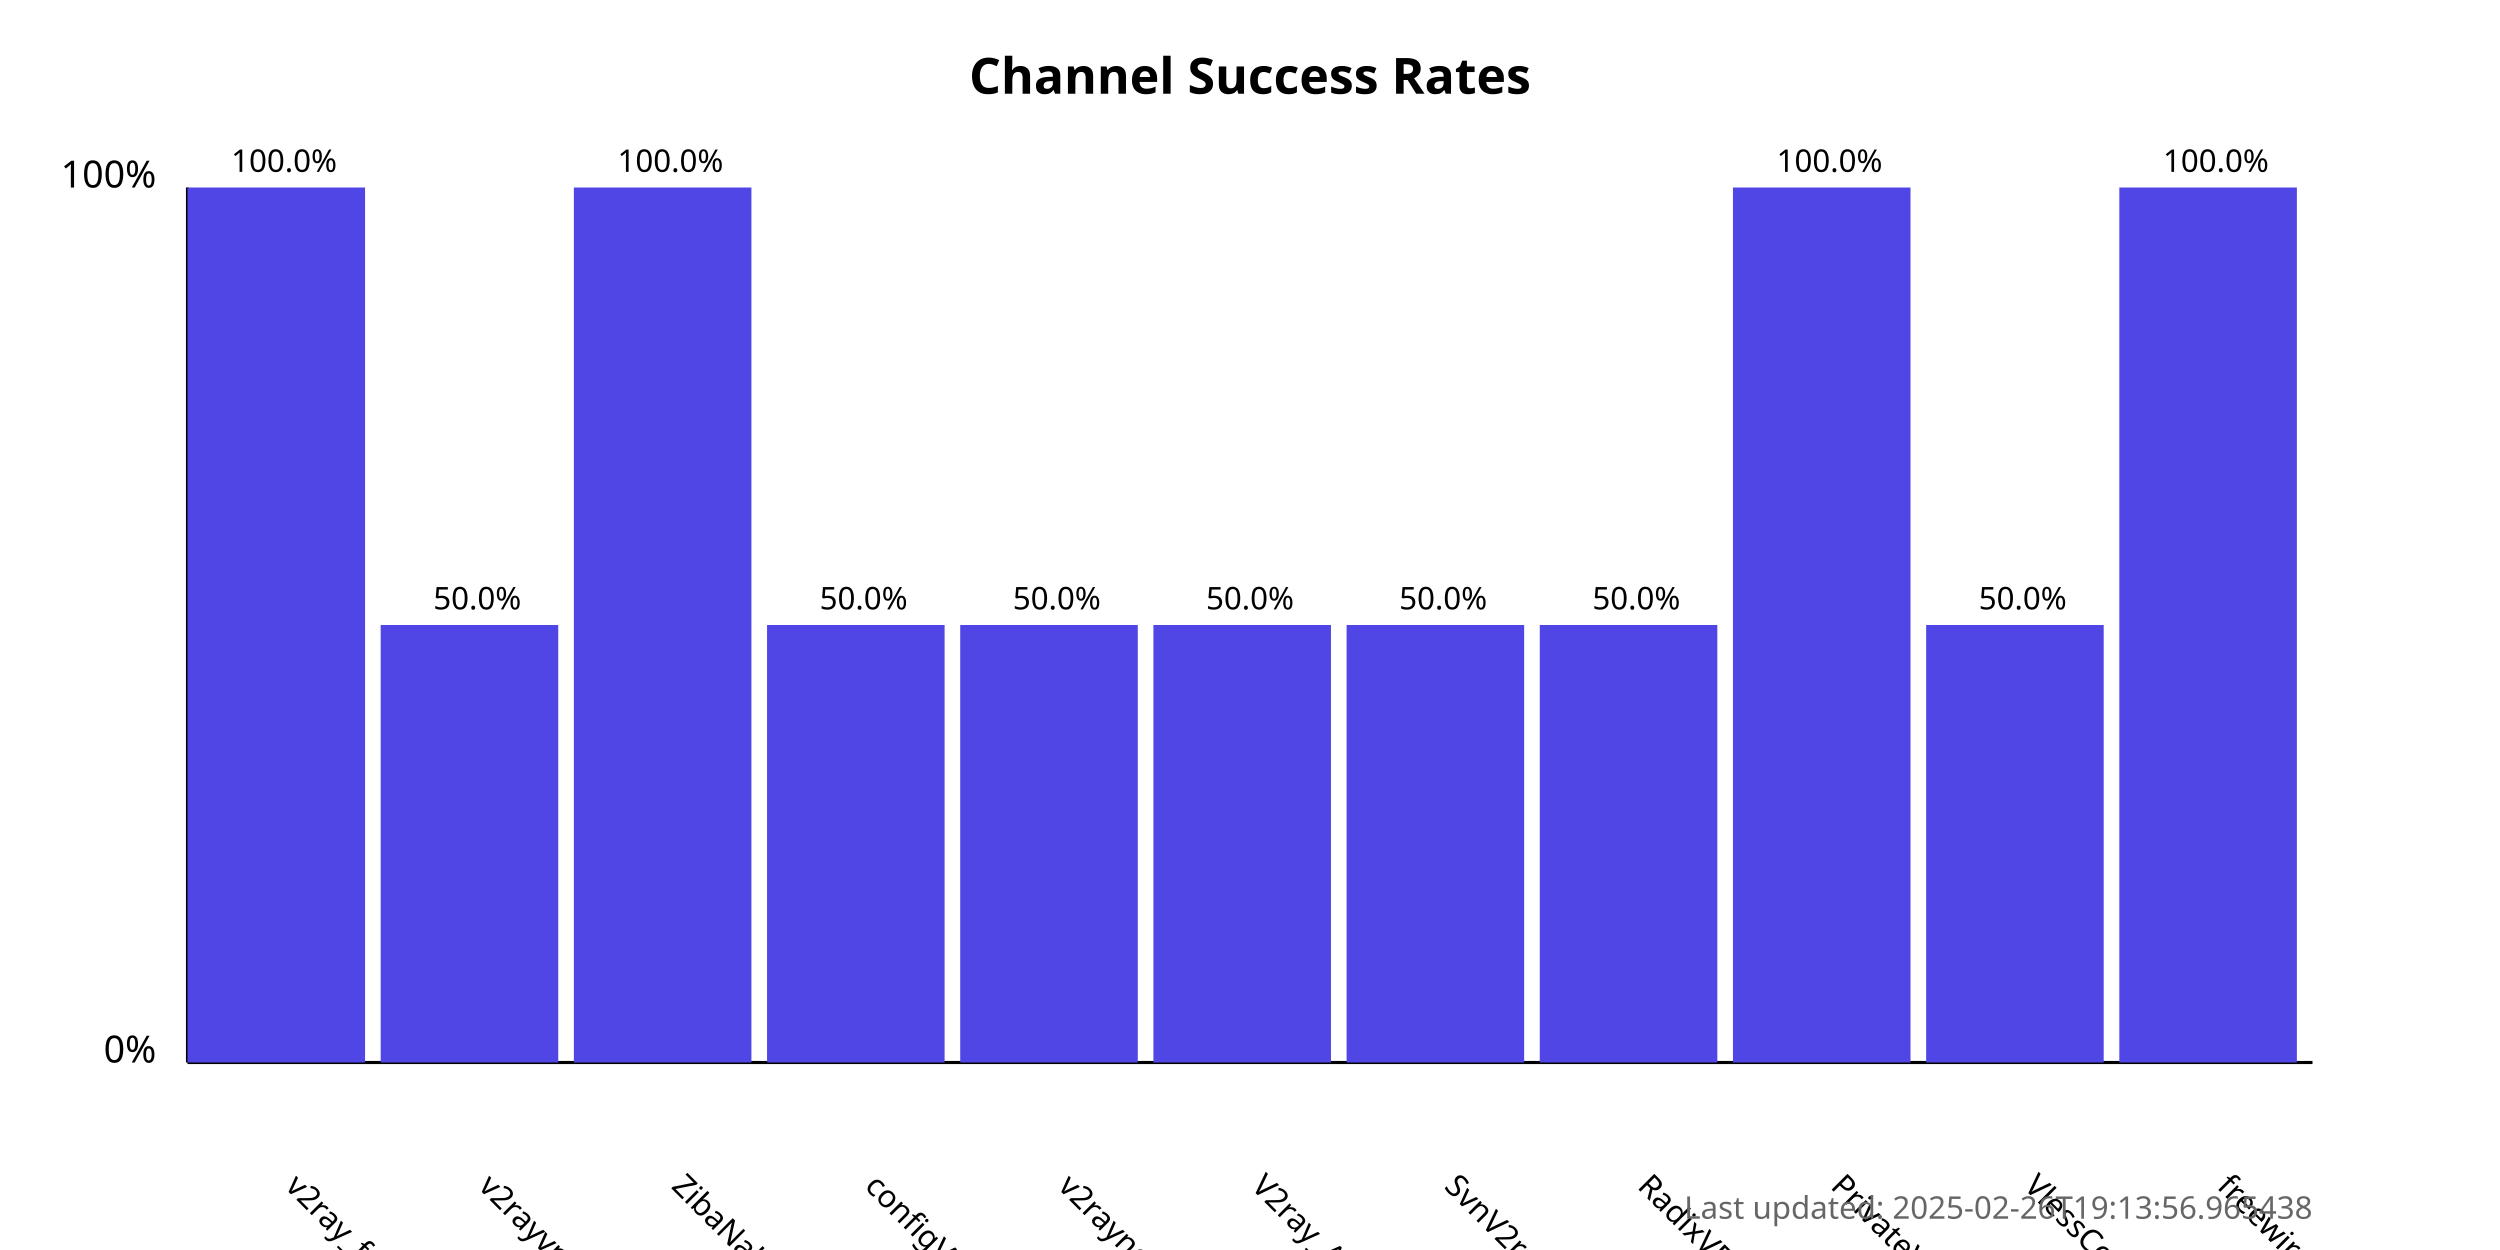
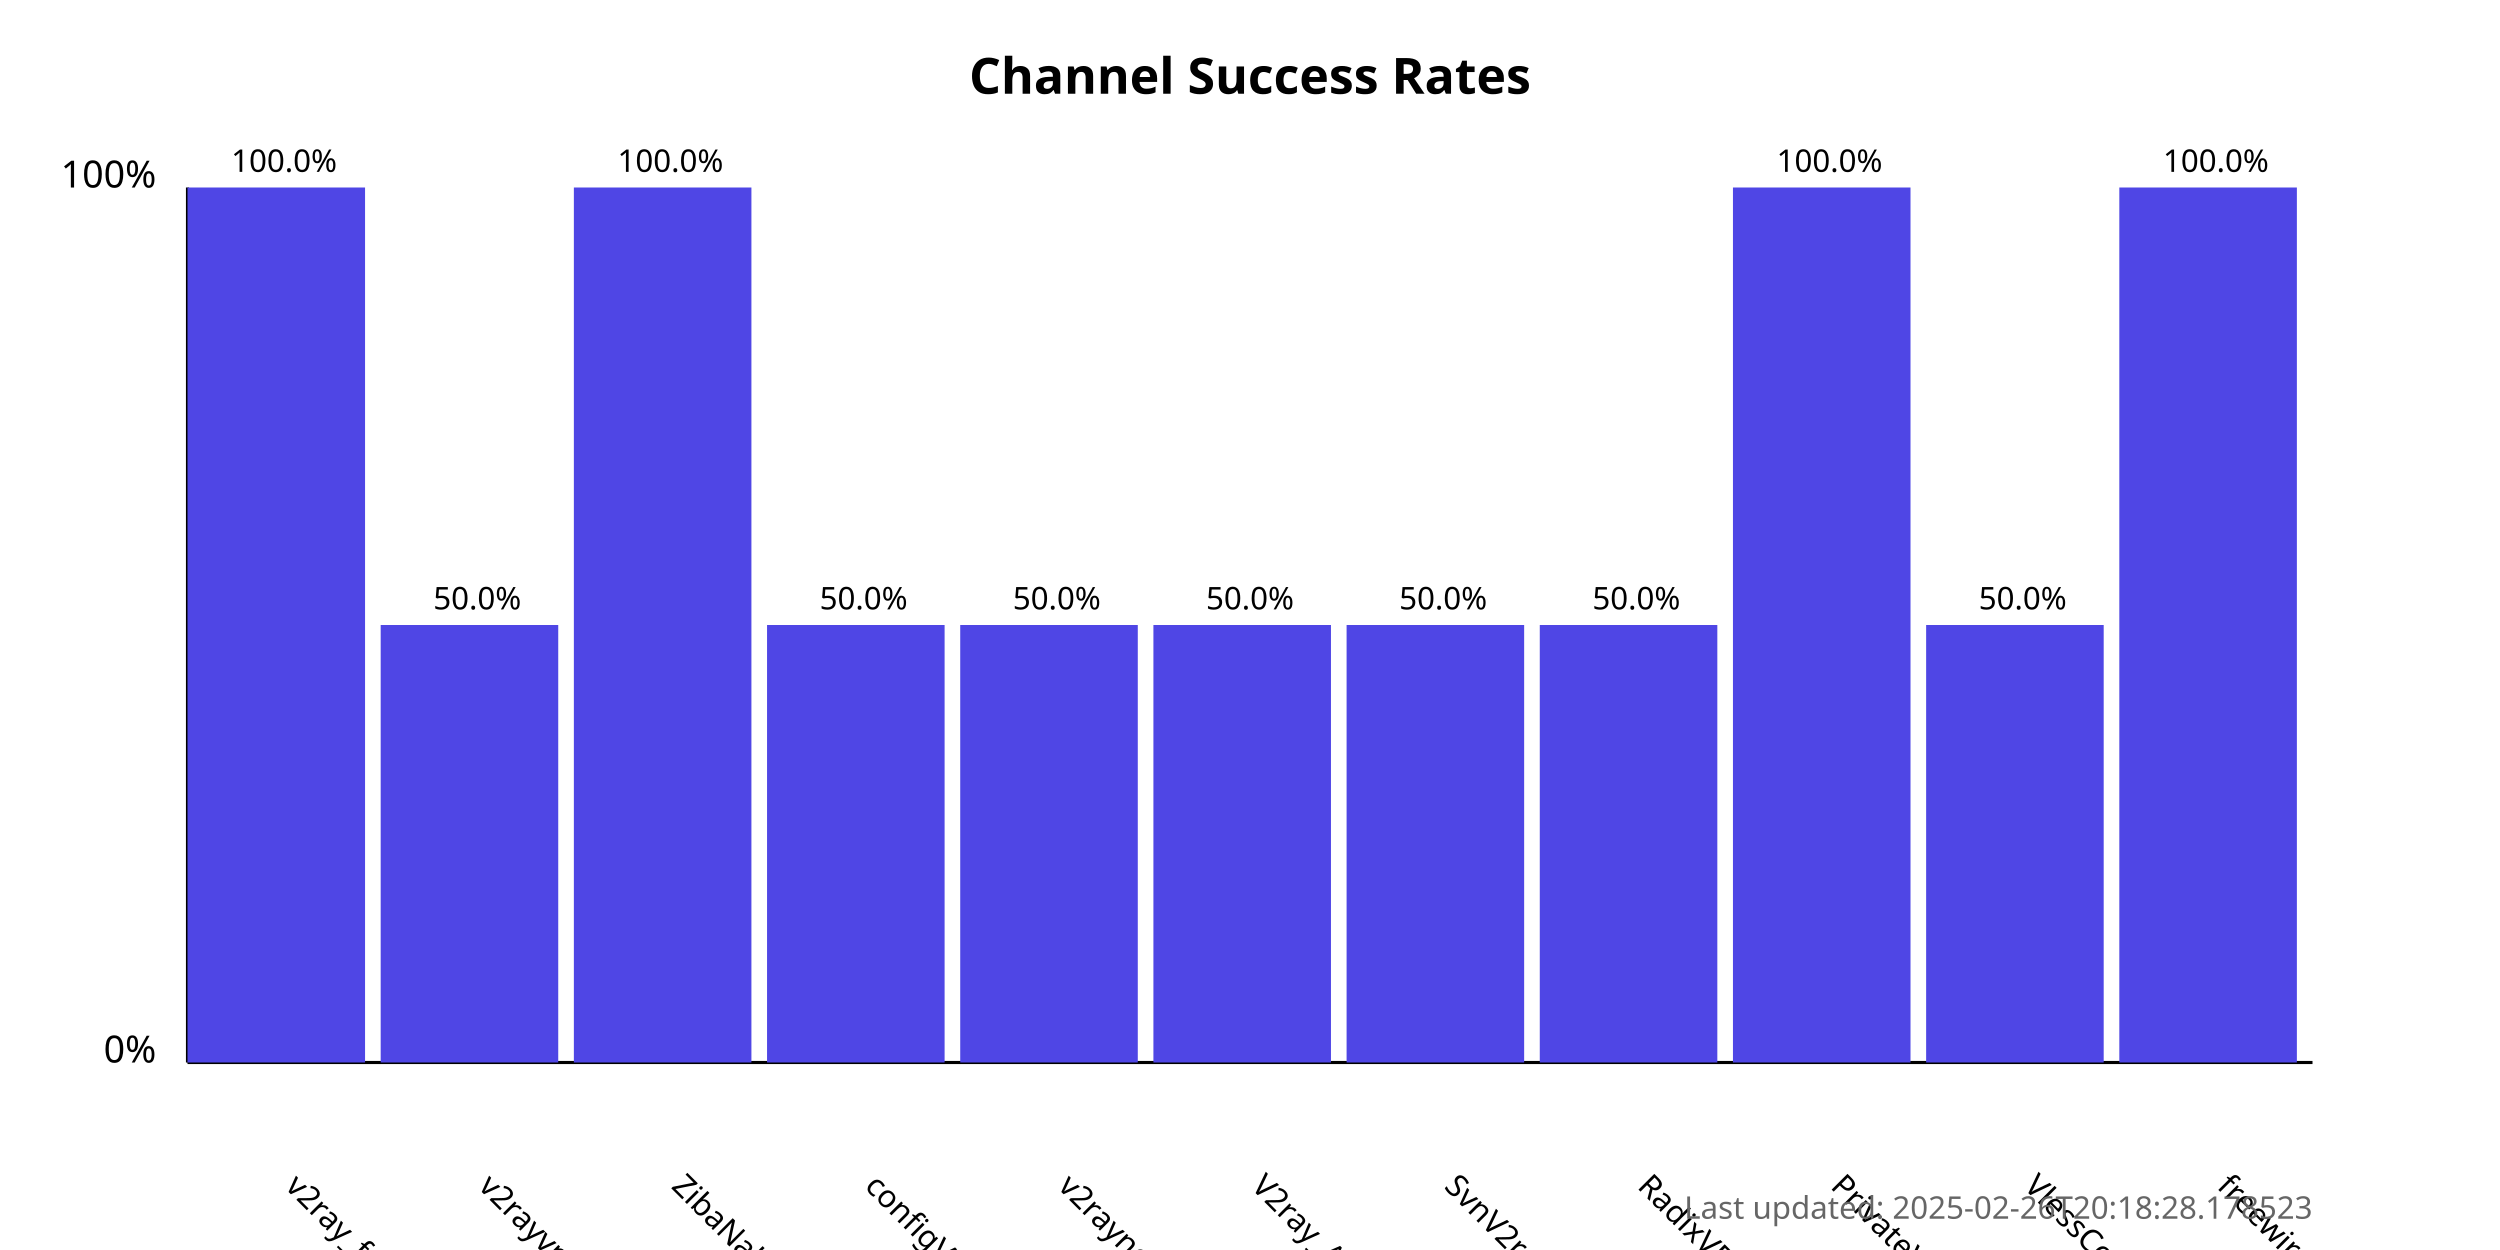
<svg xmlns="http://www.w3.org/2000/svg" width="800" height="400">
  <style>
            .chart-title { font: bold 16px sans-serif; }
            .axis-label { font: 12px sans-serif; }
            .tick-label { font: 10px sans-serif; }
            .bar { fill: #4f46e5; }
            .bar:hover { fill: #6366f1; }
            .timestamp { font: 10px sans-serif; fill: #666; }
        </style>
  <text x="400.0" y="30" text-anchor="middle" class="chart-title">
            Channel Success Rates
        </text>
  <line x1="60" y1="340" x2="60" y2="60" stroke="black" stroke-width="1" />
  <line x1="60" y1="340" x2="740" y2="340" stroke="black" stroke-width="1" />
  <text x="50" y="340" text-anchor="end" class="axis-label">0%</text>
  <text x="50" y="60" text-anchor="end" class="axis-label">100%</text>
  <g>
    <rect x="60" y="60.0" width="56.818" height="280.0" class="bar" />
    <text x="90.909" y="380" transform="rotate(45, 90.90909, 380)" text-anchor="start" class="tick-label">
                v2ray_free_conf
            </text>
    <text x="90.909" y="55.0" text-anchor="middle" class="tick-label">
                100.0%
            </text>
  </g>
  <g>
    <rect x="121.818" y="200.0" width="56.818" height="140.0" class="bar" />
    <text x="152.727" y="380" transform="rotate(45, 152.7273, 380)" text-anchor="start" class="tick-label">
                v2rayvpno
            </text>
    <text x="152.727" y="195.0" text-anchor="middle" class="tick-label">
                50.0%
            </text>
  </g>
  <g>
    <rect x="183.636" y="60.0" width="56.818" height="280.0" class="bar" />
    <text x="214.545" y="380" transform="rotate(45, 214.5455, 380)" text-anchor="start" class="tick-label">
                ZibaNabz
            </text>
    <text x="214.545" y="55.0" text-anchor="middle" class="tick-label">
                100.0%
            </text>
  </g>
  <g>
    <rect x="245.455" y="200.0" width="56.818" height="140.0" class="bar" />
    <text x="276.364" y="380" transform="rotate(45, 276.3636, 380)" text-anchor="start" class="tick-label">
                configV2rayForFree
            </text>
    <text x="276.364" y="195.0" text-anchor="middle" class="tick-label">
                50.0%
            </text>
  </g>
  <g>
    <rect x="307.273" y="200.0" width="56.818" height="140.0" class="bar" />
    <text x="338.182" y="380" transform="rotate(45, 338.1818, 380)" text-anchor="start" class="tick-label">
                v2rayngvpn
            </text>
    <text x="338.182" y="195.0" text-anchor="middle" class="tick-label">
                50.0%
            </text>
  </g>
  <g>
    <rect x="369.091" y="200.0" width="56.818" height="140.0" class="bar" />
    <text x="400.0" y="380" transform="rotate(45, 400.0, 380)" text-anchor="start" class="tick-label">
                V2ray_Alpha
            </text>
    <text x="400.0" y="195.0" text-anchor="middle" class="tick-label">
                50.0%
            </text>
  </g>
  <g>
    <rect x="430.909" y="200.0" width="56.818" height="140.0" class="bar" />
    <text x="461.818" y="380" transform="rotate(45, 461.8182, 380)" text-anchor="start" class="tick-label">
                SvnV2ray
            </text>
    <text x="461.818" y="195.0" text-anchor="middle" class="tick-label">
                50.0%
            </text>
  </g>
  <g>
    <rect x="492.727" y="200.0" width="56.818" height="140.0" class="bar" />
    <text x="523.636" y="380" transform="rotate(45, 523.6364, 380)" text-anchor="start" class="tick-label">
                RadixVPN
            </text>
    <text x="523.636" y="195.0" text-anchor="middle" class="tick-label">
                50.0%
            </text>
  </g>
  <g>
    <rect x="554.545" y="60.0" width="56.818" height="280.0" class="bar" />
    <text x="585.455" y="380" transform="rotate(45, 585.4545, 380)" text-anchor="start" class="tick-label">
                PrivateVPNs
            </text>
    <text x="585.455" y="55.0" text-anchor="middle" class="tick-label">
                100.0%
            </text>
  </g>
  <g>
    <rect x="616.364" y="200.0" width="56.818" height="140.0" class="bar" />
    <text x="647.273" y="380" transform="rotate(45, 647.2727, 380)" text-anchor="start" class="tick-label">
                VlessConfig
            </text>
    <text x="647.273" y="195.0" text-anchor="middle" class="tick-label">
                50.0%
            </text>
  </g>
  <g>
    <rect x="678.182" y="60.0" width="56.818" height="280.0" class="bar" />
    <text x="709.091" y="380" transform="rotate(45, 709.0909, 380)" text-anchor="start" class="tick-label">
                freewireguard
            </text>
    <text x="709.091" y="55.0" text-anchor="middle" class="tick-label">
                100.0%
            </text>
  </g>
  <text x="740" y="390" text-anchor="end" class="timestamp">
-             Last updated: 2025-02-26T19:13:56.965438
+             Last updated: 2025-02-26T20:18:28.178523
        </text>
</svg>
